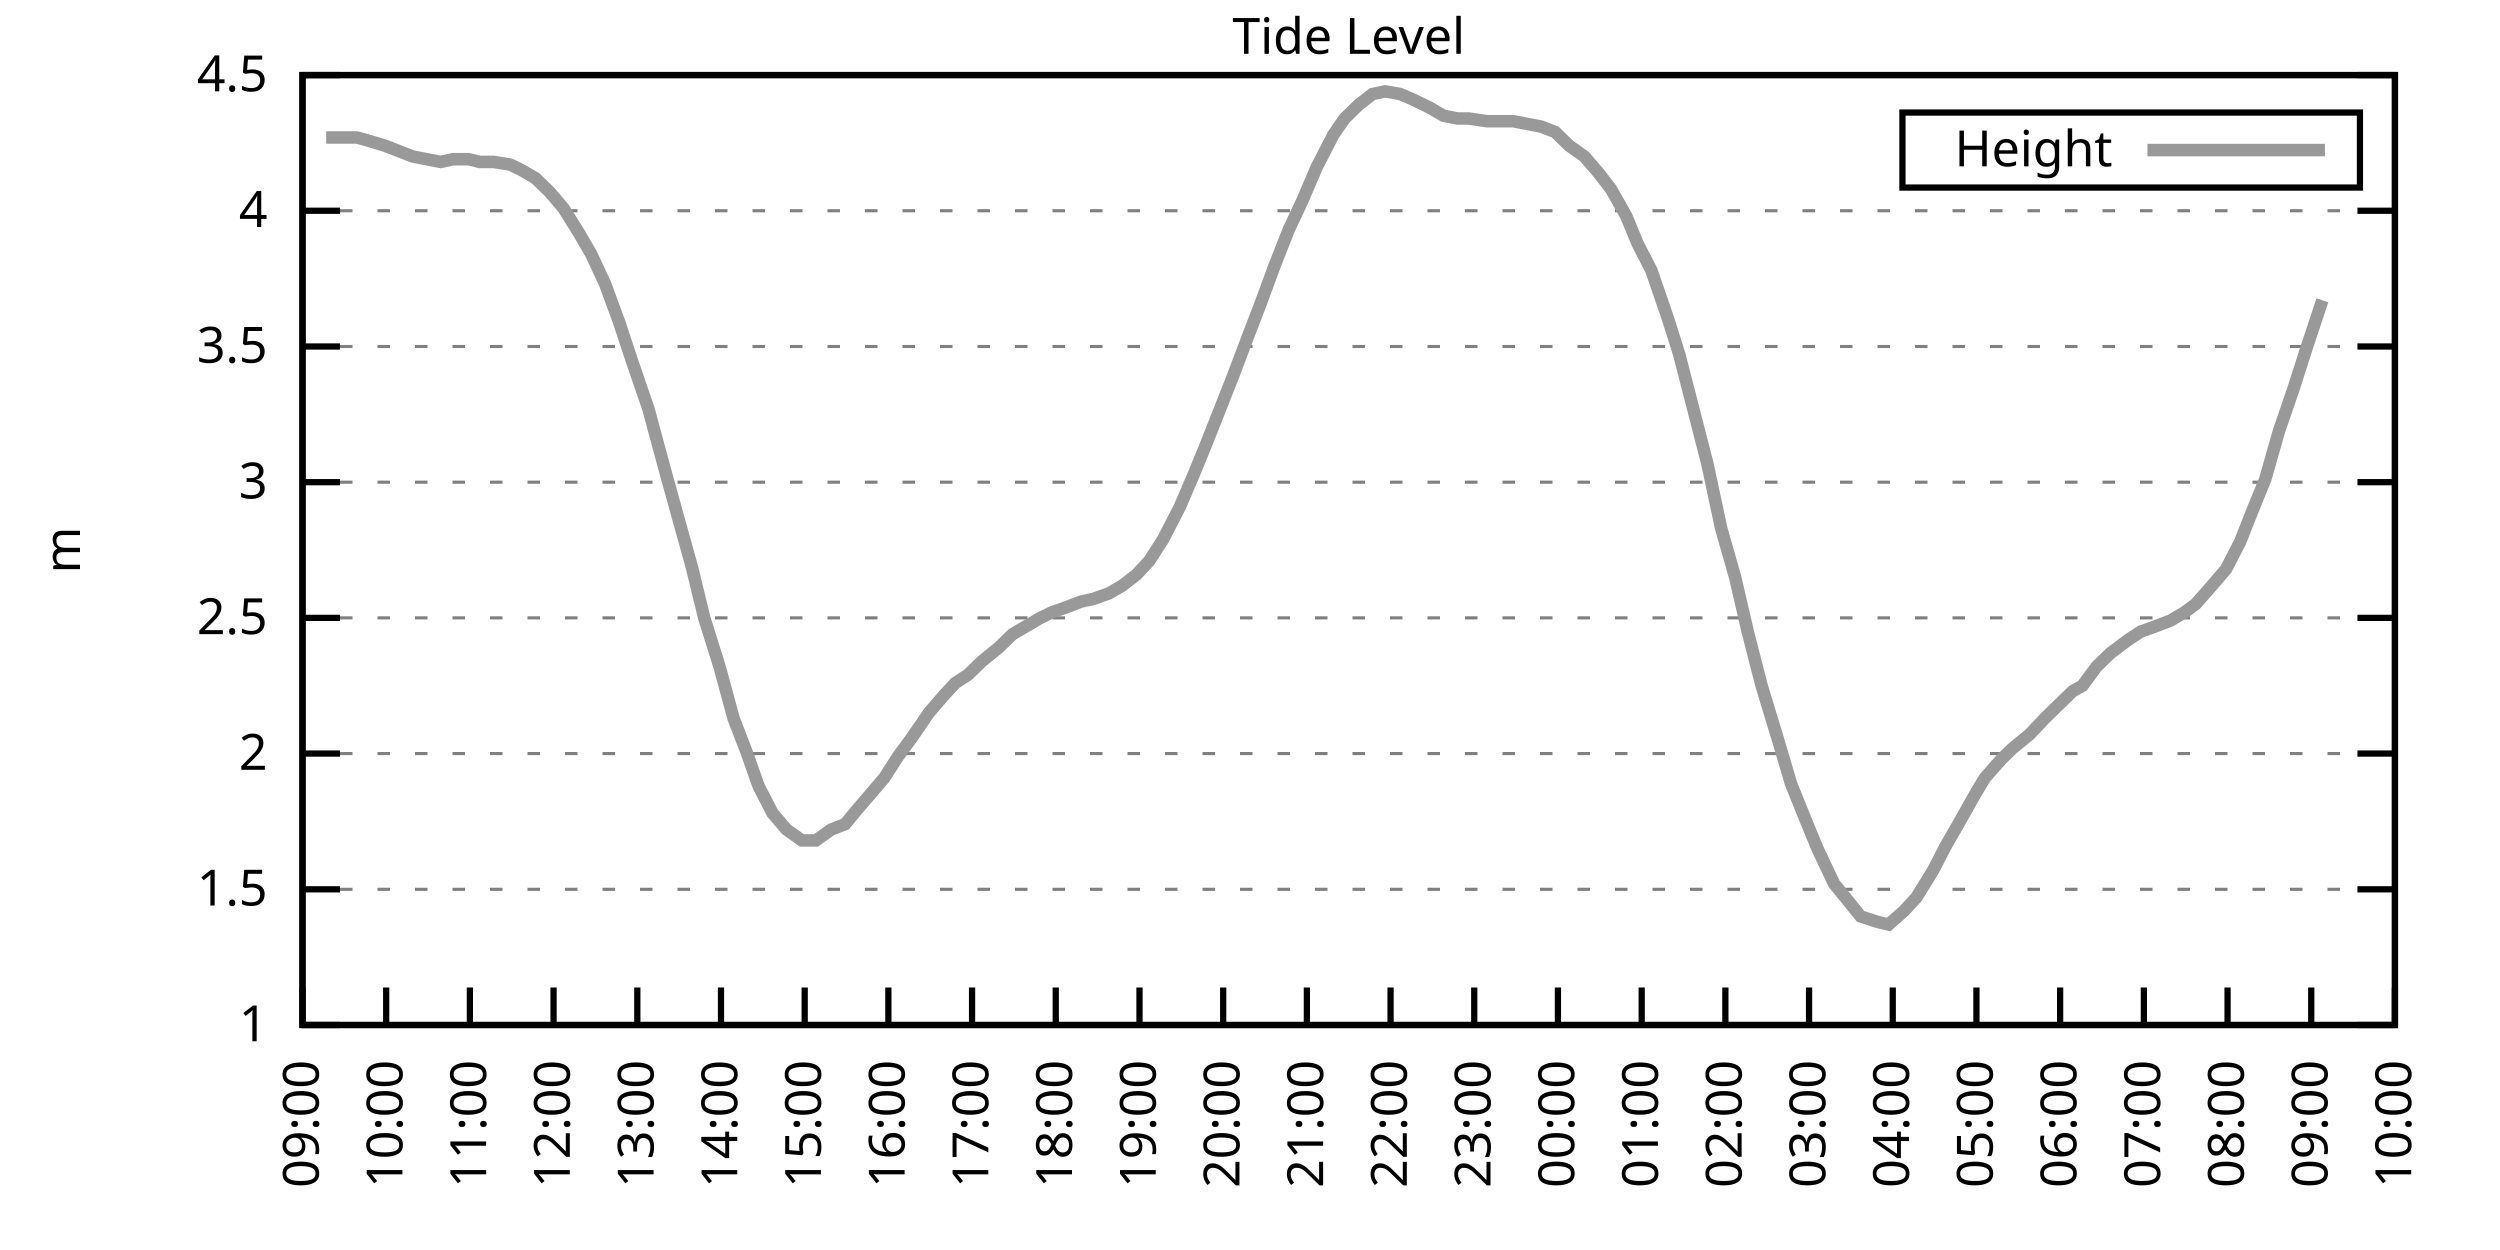
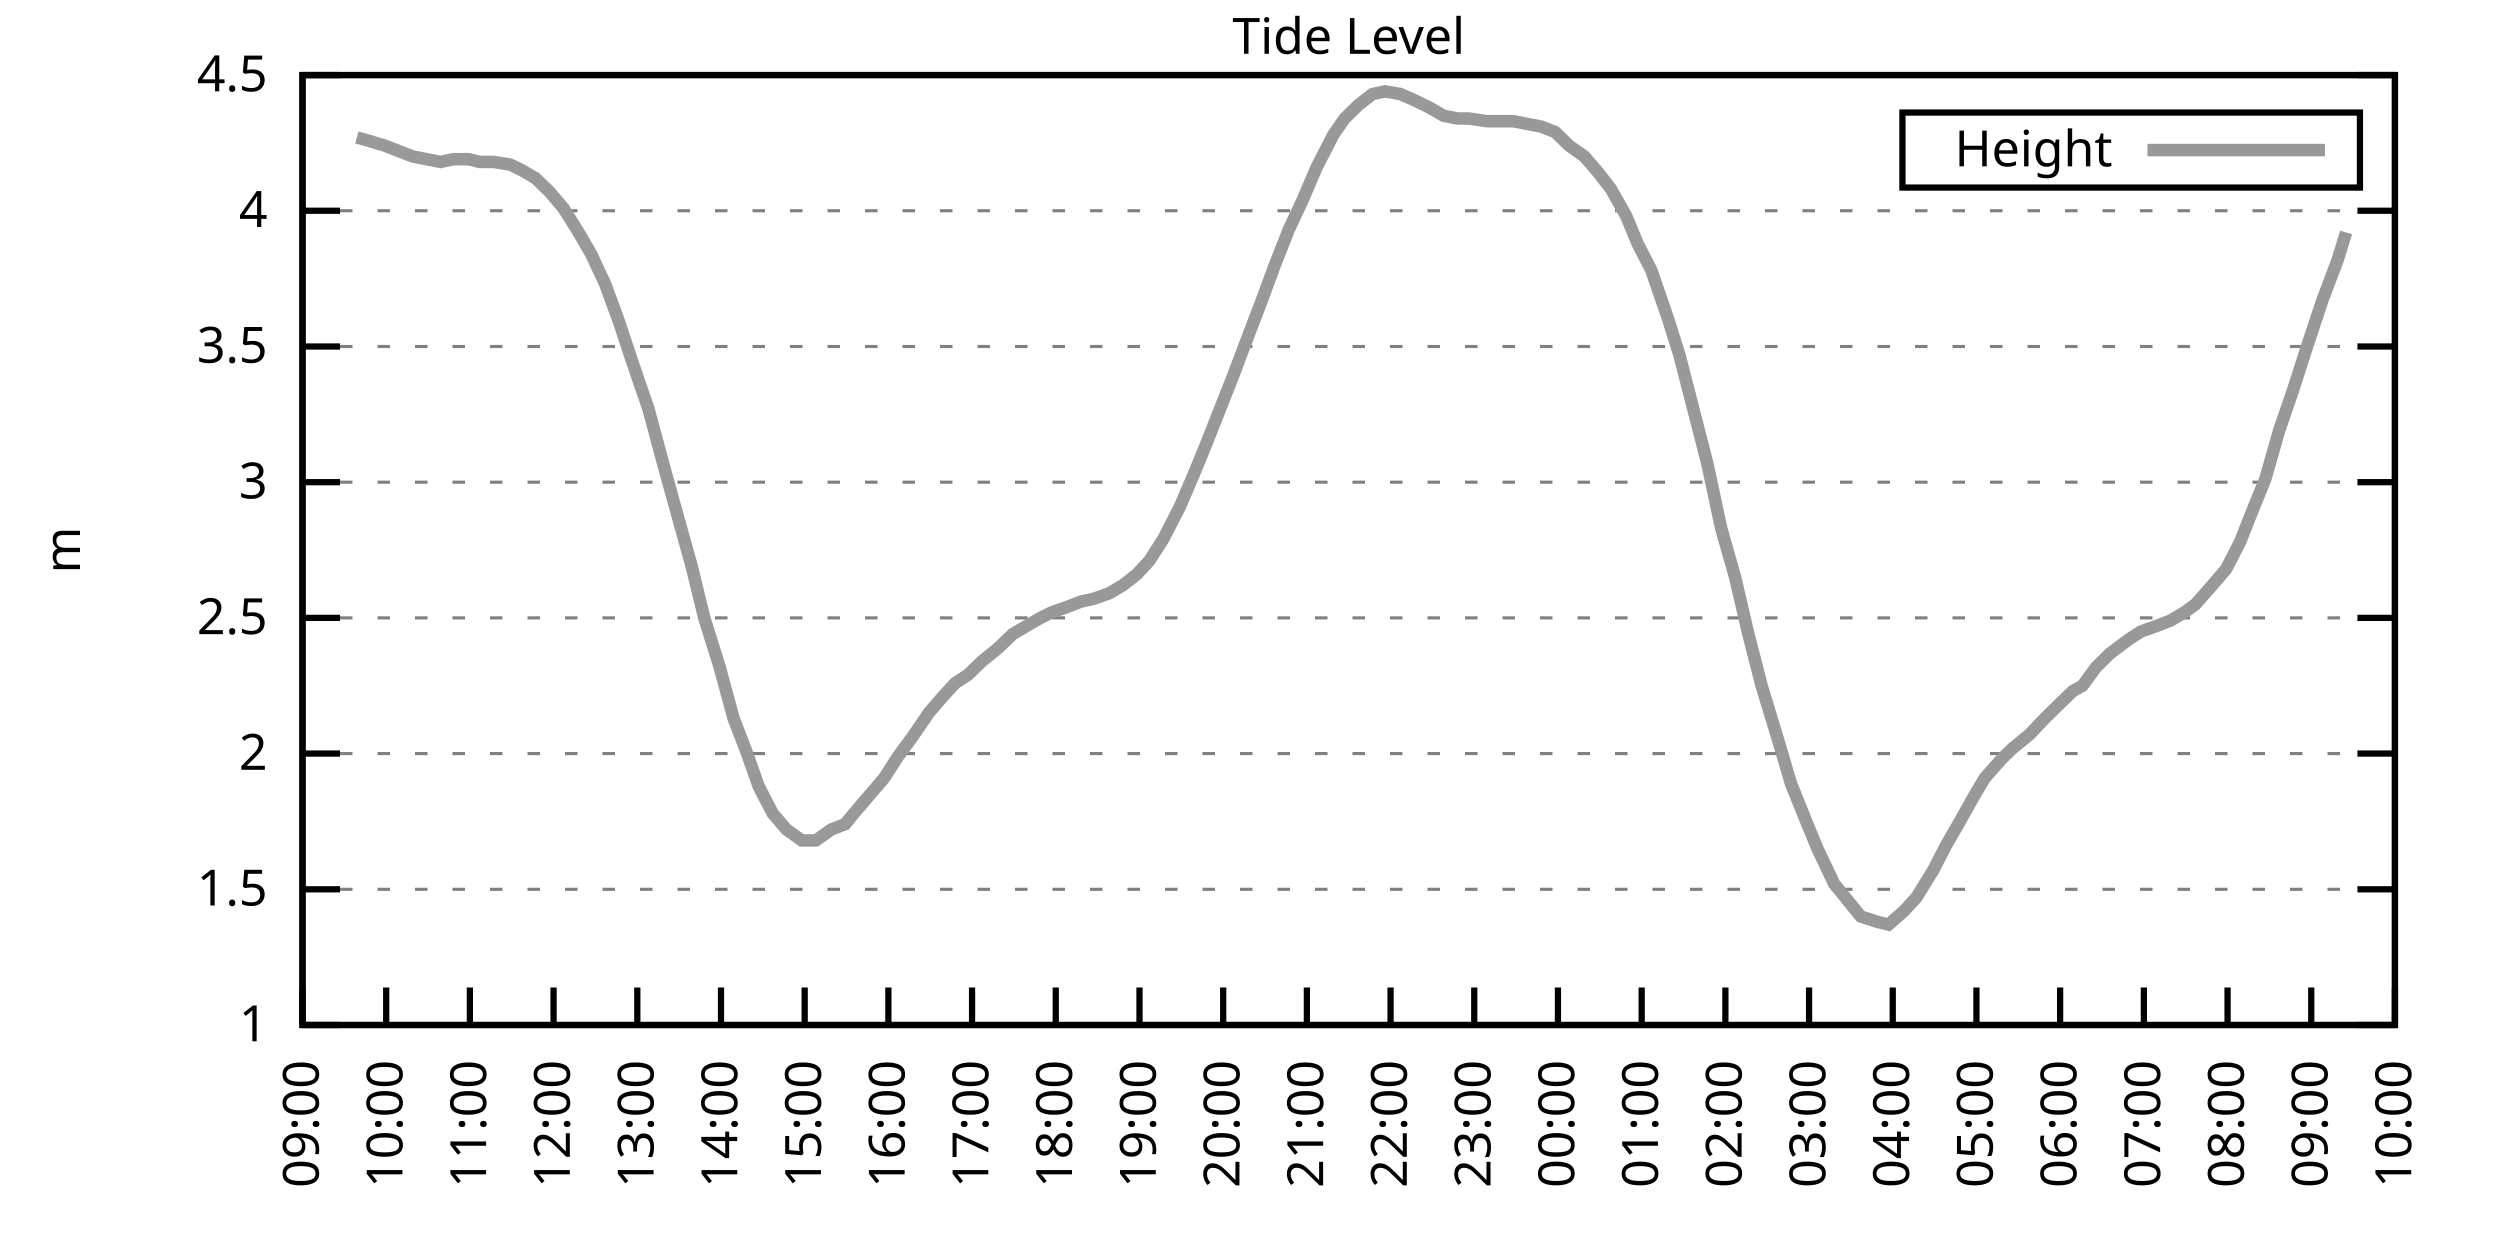
<svg xmlns="http://www.w3.org/2000/svg" xmlns:xlink="http://www.w3.org/1999/xlink" width="400" height="200" viewBox="0 0 400 200">
  <g id="gnuplot_canvas">
    <rect x="0" y="0" width="400" height="200" fill="none" />
    <defs>
      <circle id="gpDot" r="0.5" stroke-width="0.5" stroke="currentColor" />
      <path id="gpPt0" stroke-width="0.333" stroke="currentColor" d="M-1,0 h2 M0,-1 v2" />
      <path id="gpPt1" stroke-width="0.333" stroke="currentColor" d="M-1,-1 L1,1 M1,-1 L-1,1" />
      <path id="gpPt2" stroke-width="0.333" stroke="currentColor" d="M-1,0 L1,0 M0,-1 L0,1 M-1,-1 L1,1 M-1,1 L1,-1" />
      <rect id="gpPt3" stroke-width="0.333" stroke="currentColor" x="-1" y="-1" width="2" height="2" />
      <rect id="gpPt4" stroke-width="0.333" stroke="currentColor" fill="currentColor" x="-1" y="-1" width="2" height="2" />
      <circle id="gpPt5" stroke-width="0.333" stroke="currentColor" cx="0" cy="0" r="1" />
      <use xlink:href="#gpPt5" id="gpPt6" fill="currentColor" stroke="none" />
      <path id="gpPt7" stroke-width="0.333" stroke="currentColor" d="M0,-1.33 L-1.33,0.67 L1.33,0.67 z" />
      <use xlink:href="#gpPt7" id="gpPt8" fill="currentColor" stroke="none" />
      <use xlink:href="#gpPt7" id="gpPt9" stroke="currentColor" transform="rotate(180)" />
      <use xlink:href="#gpPt9" id="gpPt10" fill="currentColor" stroke="none" />
      <use xlink:href="#gpPt3" id="gpPt11" stroke="currentColor" transform="rotate(45)" />
      <use xlink:href="#gpPt11" id="gpPt12" fill="currentColor" stroke="none" />
      <path id="gpPt13" stroke-width="0.333" stroke="currentColor" d="M0,1.330 L1.265,0.411 L0.782,-1.067 L-0.782,-1.076 L-1.265,0.411 z" />
      <use xlink:href="#gpPt13" id="gpPt14" fill="currentColor" stroke="none" />
      <filter id="textbox" filterUnits="objectBoundingBox" x="0" y="0" height="1" width="1">
        <feFlood flood-color="white" flood-opacity="1" result="bgnd" />
        <feComposite in="SourceGraphic" in2="bgnd" operator="atop" />
      </filter>
      <filter id="greybox" filterUnits="objectBoundingBox" x="0" y="0" height="1" width="1">
        <feFlood flood-color="lightgrey" flood-opacity="1" result="grey" />
        <feComposite in="SourceGraphic" in2="grey" operator="atop" />
      </filter>
    </defs>
    <g fill="none" color="white" stroke="currentColor" stroke-width="1.00" stroke-linecap="butt" stroke-linejoin="miter">
</g>
    <g fill="none" color="black" stroke="currentColor" stroke-width="1.00" stroke-linecap="butt" stroke-linejoin="miter">
      <g stroke="none" shape-rendering="crispEdges">
        <polygon fill="rgb(255, 255, 255)" points="48.40,164.00 383.18,164.00 383.18,12.02 48.40,12.02 " />
      </g>
    </g>
    <g fill="none" color="black" stroke="currentColor" stroke-width="1.00" stroke-linecap="butt" stroke-linejoin="miter">
</g>
    <g fill="none" color="black" stroke="black" stroke-width="0.50" stroke-linecap="butt" stroke-linejoin="miter">
</g>
    <g fill="none" color="gray" stroke="currentColor" stroke-width="0.50" stroke-linecap="butt" stroke-linejoin="miter">
      <path stroke="gray" stroke-dasharray="2,4" class="gridline" d="M48.40,164.00 L383.19,164.00  " />
    </g>
    <g fill="none" color="gray" stroke="gray" stroke-width="1.00" stroke-linecap="butt" stroke-linejoin="miter">
</g>
    <g fill="none" color="black" stroke="currentColor" stroke-width="1.00" stroke-linecap="butt" stroke-linejoin="miter">
      <path stroke="black" d="M48.40,164.00 L54.40,164.00 M383.19,164.00 L377.19,164.00  " />
      <g transform="translate(42.80,166.60)" stroke="none" fill="black" font-family="Sans" font-size="8.00" text-anchor="end">
        <text>
          <tspan font-family="Sans"> 1</tspan>
        </text>
      </g>
    </g>
    <g fill="none" color="black" stroke="currentColor" stroke-width="1.00" stroke-linecap="butt" stroke-linejoin="miter">
</g>
    <g fill="none" color="black" stroke="black" stroke-width="0.50" stroke-linecap="butt" stroke-linejoin="miter">
</g>
    <g fill="none" color="gray" stroke="currentColor" stroke-width="0.50" stroke-linecap="butt" stroke-linejoin="miter">
      <path stroke="gray" stroke-dasharray="2,4" class="gridline" d="M48.40,142.29 L383.19,142.29  " />
    </g>
    <g fill="none" color="gray" stroke="gray" stroke-width="1.00" stroke-linecap="butt" stroke-linejoin="miter">
</g>
    <g fill="none" color="black" stroke="currentColor" stroke-width="1.00" stroke-linecap="butt" stroke-linejoin="miter">
      <path stroke="black" d="M48.40,142.29 L54.40,142.29 M383.19,142.29 L377.19,142.29  " />
      <g transform="translate(42.80,144.89)" stroke="none" fill="black" font-family="Sans" font-size="8.00" text-anchor="end">
        <text>
          <tspan font-family="Sans"> 1.5</tspan>
        </text>
      </g>
    </g>
    <g fill="none" color="black" stroke="currentColor" stroke-width="1.00" stroke-linecap="butt" stroke-linejoin="miter">
</g>
    <g fill="none" color="black" stroke="black" stroke-width="0.50" stroke-linecap="butt" stroke-linejoin="miter">
</g>
    <g fill="none" color="gray" stroke="currentColor" stroke-width="0.50" stroke-linecap="butt" stroke-linejoin="miter">
      <path stroke="gray" stroke-dasharray="2,4" class="gridline" d="M48.40,120.57 L383.19,120.57  " />
    </g>
    <g fill="none" color="gray" stroke="gray" stroke-width="1.00" stroke-linecap="butt" stroke-linejoin="miter">
</g>
    <g fill="none" color="black" stroke="currentColor" stroke-width="1.00" stroke-linecap="butt" stroke-linejoin="miter">
      <path stroke="black" d="M48.40,120.57 L54.40,120.57 M383.19,120.57 L377.19,120.57  " />
      <g transform="translate(42.80,123.17)" stroke="none" fill="black" font-family="Sans" font-size="8.00" text-anchor="end">
        <text>
          <tspan font-family="Sans"> 2</tspan>
        </text>
      </g>
    </g>
    <g fill="none" color="black" stroke="currentColor" stroke-width="1.00" stroke-linecap="butt" stroke-linejoin="miter">
</g>
    <g fill="none" color="black" stroke="black" stroke-width="0.50" stroke-linecap="butt" stroke-linejoin="miter">
</g>
    <g fill="none" color="gray" stroke="currentColor" stroke-width="0.50" stroke-linecap="butt" stroke-linejoin="miter">
      <path stroke="gray" stroke-dasharray="2,4" class="gridline" d="M48.40,98.86 L383.19,98.86  " />
    </g>
    <g fill="none" color="gray" stroke="gray" stroke-width="1.00" stroke-linecap="butt" stroke-linejoin="miter">
</g>
    <g fill="none" color="black" stroke="currentColor" stroke-width="1.00" stroke-linecap="butt" stroke-linejoin="miter">
      <path stroke="black" d="M48.40,98.86 L54.40,98.86 M383.19,98.86 L377.19,98.86  " />
      <g transform="translate(42.80,101.46)" stroke="none" fill="black" font-family="Sans" font-size="8.00" text-anchor="end">
        <text>
          <tspan font-family="Sans"> 2.5</tspan>
        </text>
      </g>
    </g>
    <g fill="none" color="black" stroke="currentColor" stroke-width="1.00" stroke-linecap="butt" stroke-linejoin="miter">
</g>
    <g fill="none" color="black" stroke="black" stroke-width="0.50" stroke-linecap="butt" stroke-linejoin="miter">
</g>
    <g fill="none" color="gray" stroke="currentColor" stroke-width="0.50" stroke-linecap="butt" stroke-linejoin="miter">
      <path stroke="gray" stroke-dasharray="2,4" class="gridline" d="M48.40,77.15 L383.19,77.15  " />
    </g>
    <g fill="none" color="gray" stroke="gray" stroke-width="1.00" stroke-linecap="butt" stroke-linejoin="miter">
</g>
    <g fill="none" color="black" stroke="currentColor" stroke-width="1.00" stroke-linecap="butt" stroke-linejoin="miter">
      <path stroke="black" d="M48.40,77.15 L54.40,77.15 M383.19,77.15 L377.19,77.15  " />
      <g transform="translate(42.80,79.75)" stroke="none" fill="black" font-family="Sans" font-size="8.00" text-anchor="end">
        <text>
          <tspan font-family="Sans"> 3</tspan>
        </text>
      </g>
    </g>
    <g fill="none" color="black" stroke="currentColor" stroke-width="1.00" stroke-linecap="butt" stroke-linejoin="miter">
</g>
    <g fill="none" color="black" stroke="black" stroke-width="0.50" stroke-linecap="butt" stroke-linejoin="miter">
</g>
    <g fill="none" color="gray" stroke="currentColor" stroke-width="0.50" stroke-linecap="butt" stroke-linejoin="miter">
      <path stroke="gray" stroke-dasharray="2,4" class="gridline" d="M48.40,55.44 L383.19,55.44  " />
    </g>
    <g fill="none" color="gray" stroke="gray" stroke-width="1.00" stroke-linecap="butt" stroke-linejoin="miter">
</g>
    <g fill="none" color="black" stroke="currentColor" stroke-width="1.00" stroke-linecap="butt" stroke-linejoin="miter">
      <path stroke="black" d="M48.40,55.44 L54.40,55.44 M383.19,55.44 L377.19,55.44  " />
      <g transform="translate(42.80,58.04)" stroke="none" fill="black" font-family="Sans" font-size="8.00" text-anchor="end">
        <text>
          <tspan font-family="Sans"> 3.5</tspan>
        </text>
      </g>
    </g>
    <g fill="none" color="black" stroke="currentColor" stroke-width="1.00" stroke-linecap="butt" stroke-linejoin="miter">
</g>
    <g fill="none" color="black" stroke="black" stroke-width="0.50" stroke-linecap="butt" stroke-linejoin="miter">
</g>
    <g fill="none" color="gray" stroke="currentColor" stroke-width="0.50" stroke-linecap="butt" stroke-linejoin="miter">
      <path stroke="gray" stroke-dasharray="2,4" class="gridline" d="M48.40,33.72 L383.19,33.72  " />
    </g>
    <g fill="none" color="gray" stroke="gray" stroke-width="1.00" stroke-linecap="butt" stroke-linejoin="miter">
</g>
    <g fill="none" color="black" stroke="currentColor" stroke-width="1.00" stroke-linecap="butt" stroke-linejoin="miter">
      <path stroke="black" d="M48.40,33.72 L54.40,33.72 M383.19,33.72 L377.19,33.72  " />
      <g transform="translate(42.80,36.32)" stroke="none" fill="black" font-family="Sans" font-size="8.00" text-anchor="end">
        <text>
          <tspan font-family="Sans"> 4</tspan>
        </text>
      </g>
    </g>
    <g fill="none" color="black" stroke="currentColor" stroke-width="1.00" stroke-linecap="butt" stroke-linejoin="miter">
</g>
    <g fill="none" color="black" stroke="black" stroke-width="0.50" stroke-linecap="butt" stroke-linejoin="miter">
</g>
    <g fill="none" color="gray" stroke="currentColor" stroke-width="0.50" stroke-linecap="butt" stroke-linejoin="miter">
      <path stroke="gray" stroke-dasharray="2,4" class="gridline" d="M48.40,12.01 L383.19,12.01  " />
    </g>
    <g fill="none" color="gray" stroke="gray" stroke-width="1.00" stroke-linecap="butt" stroke-linejoin="miter">
</g>
    <g fill="none" color="black" stroke="currentColor" stroke-width="1.00" stroke-linecap="butt" stroke-linejoin="miter">
      <path stroke="black" d="M48.40,12.01 L54.40,12.01 M383.19,12.01 L377.19,12.01  " />
      <g transform="translate(42.80,14.61)" stroke="none" fill="black" font-family="Sans" font-size="8.00" text-anchor="end">
        <text>
          <tspan font-family="Sans"> 4.5</tspan>
        </text>
      </g>
    </g>
    <g fill="none" color="black" stroke="currentColor" stroke-width="1.00" stroke-linecap="butt" stroke-linejoin="miter">
      <path stroke="black" d="M48.40,164.00 L48.40,158.00  " />
      <g transform="translate(51.00,169.60) rotate(270.00)" stroke="none" fill="black" font-family="Sans" font-size="8.00" text-anchor="end">
        <text>
          <tspan font-family="Sans">09:00</tspan>
        </text>
      </g>
    </g>
    <g fill="none" color="black" stroke="currentColor" stroke-width="1.00" stroke-linecap="butt" stroke-linejoin="miter">
      <path stroke="black" d="M61.79,164.00 L61.79,158.00  " />
      <g transform="translate(64.39,169.60) rotate(270.00)" stroke="none" fill="black" font-family="Sans" font-size="8.00" text-anchor="end">
        <text>
          <tspan font-family="Sans">10:00</tspan>
        </text>
      </g>
    </g>
    <g fill="none" color="black" stroke="currentColor" stroke-width="1.00" stroke-linecap="butt" stroke-linejoin="miter">
      <path stroke="black" d="M75.18,164.00 L75.18,158.00  " />
      <g transform="translate(77.78,169.60) rotate(270.00)" stroke="none" fill="black" font-family="Sans" font-size="8.00" text-anchor="end">
        <text>
          <tspan font-family="Sans">11:00</tspan>
        </text>
      </g>
    </g>
    <g fill="none" color="black" stroke="currentColor" stroke-width="1.00" stroke-linecap="butt" stroke-linejoin="miter">
      <path stroke="black" d="M88.57,164.00 L88.57,158.00  " />
      <g transform="translate(91.17,169.60) rotate(270.00)" stroke="none" fill="black" font-family="Sans" font-size="8.00" text-anchor="end">
        <text>
          <tspan font-family="Sans">12:00</tspan>
        </text>
      </g>
    </g>
    <g fill="none" color="black" stroke="currentColor" stroke-width="1.00" stroke-linecap="butt" stroke-linejoin="miter">
      <path stroke="black" d="M101.97,164.00 L101.97,158.00  " />
      <g transform="translate(104.57,169.60) rotate(270.00)" stroke="none" fill="black" font-family="Sans" font-size="8.00" text-anchor="end">
        <text>
          <tspan font-family="Sans">13:00</tspan>
        </text>
      </g>
    </g>
    <g fill="none" color="black" stroke="currentColor" stroke-width="1.00" stroke-linecap="butt" stroke-linejoin="miter">
      <path stroke="black" d="M115.36,164.00 L115.36,158.00  " />
      <g transform="translate(117.96,169.60) rotate(270.00)" stroke="none" fill="black" font-family="Sans" font-size="8.00" text-anchor="end">
        <text>
          <tspan font-family="Sans">14:00</tspan>
        </text>
      </g>
    </g>
    <g fill="none" color="black" stroke="currentColor" stroke-width="1.00" stroke-linecap="butt" stroke-linejoin="miter">
      <path stroke="black" d="M128.75,164.00 L128.75,158.00  " />
      <g transform="translate(131.35,169.60) rotate(270.00)" stroke="none" fill="black" font-family="Sans" font-size="8.00" text-anchor="end">
        <text>
          <tspan font-family="Sans">15:00</tspan>
        </text>
      </g>
    </g>
    <g fill="none" color="black" stroke="currentColor" stroke-width="1.00" stroke-linecap="butt" stroke-linejoin="miter">
      <path stroke="black" d="M142.14,164.00 L142.14,158.00  " />
      <g transform="translate(144.74,169.60) rotate(270.00)" stroke="none" fill="black" font-family="Sans" font-size="8.00" text-anchor="end">
        <text>
          <tspan font-family="Sans">16:00</tspan>
        </text>
      </g>
    </g>
    <g fill="none" color="black" stroke="currentColor" stroke-width="1.00" stroke-linecap="butt" stroke-linejoin="miter">
      <path stroke="black" d="M155.53,164.00 L155.53,158.00  " />
      <g transform="translate(158.13,169.60) rotate(270.00)" stroke="none" fill="black" font-family="Sans" font-size="8.00" text-anchor="end">
        <text>
          <tspan font-family="Sans">17:00</tspan>
        </text>
      </g>
    </g>
    <g fill="none" color="black" stroke="currentColor" stroke-width="1.00" stroke-linecap="butt" stroke-linejoin="miter">
      <path stroke="black" d="M168.92,164.00 L168.92,158.00  " />
      <g transform="translate(171.52,169.60) rotate(270.00)" stroke="none" fill="black" font-family="Sans" font-size="8.00" text-anchor="end">
        <text>
          <tspan font-family="Sans">18:00</tspan>
        </text>
      </g>
    </g>
    <g fill="none" color="black" stroke="currentColor" stroke-width="1.00" stroke-linecap="butt" stroke-linejoin="miter">
      <path stroke="black" d="M182.32,164.00 L182.32,158.00  " />
      <g transform="translate(184.92,169.60) rotate(270.00)" stroke="none" fill="black" font-family="Sans" font-size="8.00" text-anchor="end">
        <text>
          <tspan font-family="Sans">19:00</tspan>
        </text>
      </g>
    </g>
    <g fill="none" color="black" stroke="currentColor" stroke-width="1.00" stroke-linecap="butt" stroke-linejoin="miter">
      <path stroke="black" d="M195.71,164.00 L195.71,158.00  " />
      <g transform="translate(198.31,169.60) rotate(270.00)" stroke="none" fill="black" font-family="Sans" font-size="8.00" text-anchor="end">
        <text>
          <tspan font-family="Sans">20:00</tspan>
        </text>
      </g>
    </g>
    <g fill="none" color="black" stroke="currentColor" stroke-width="1.00" stroke-linecap="butt" stroke-linejoin="miter">
      <path stroke="black" d="M209.10,164.00 L209.10,158.00  " />
      <g transform="translate(211.70,169.60) rotate(270.00)" stroke="none" fill="black" font-family="Sans" font-size="8.00" text-anchor="end">
        <text>
          <tspan font-family="Sans">21:00</tspan>
        </text>
      </g>
    </g>
    <g fill="none" color="black" stroke="currentColor" stroke-width="1.00" stroke-linecap="butt" stroke-linejoin="miter">
      <path stroke="black" d="M222.49,164.00 L222.49,158.00  " />
      <g transform="translate(225.09,169.60) rotate(270.00)" stroke="none" fill="black" font-family="Sans" font-size="8.00" text-anchor="end">
        <text>
          <tspan font-family="Sans">22:00</tspan>
        </text>
      </g>
    </g>
    <g fill="none" color="black" stroke="currentColor" stroke-width="1.00" stroke-linecap="butt" stroke-linejoin="miter">
      <path stroke="black" d="M235.88,164.00 L235.88,158.00  " />
      <g transform="translate(238.48,169.60) rotate(270.00)" stroke="none" fill="black" font-family="Sans" font-size="8.00" text-anchor="end">
        <text>
          <tspan font-family="Sans">23:00</tspan>
        </text>
      </g>
    </g>
    <g fill="none" color="black" stroke="currentColor" stroke-width="1.00" stroke-linecap="butt" stroke-linejoin="miter">
      <path stroke="black" d="M249.27,164.00 L249.27,158.00  " />
      <g transform="translate(251.87,169.60) rotate(270.00)" stroke="none" fill="black" font-family="Sans" font-size="8.00" text-anchor="end">
        <text>
          <tspan font-family="Sans">00:00</tspan>
        </text>
      </g>
    </g>
    <g fill="none" color="black" stroke="currentColor" stroke-width="1.00" stroke-linecap="butt" stroke-linejoin="miter">
      <path stroke="black" d="M262.67,164.00 L262.67,158.00  " />
      <g transform="translate(265.27,169.60) rotate(270.00)" stroke="none" fill="black" font-family="Sans" font-size="8.00" text-anchor="end">
        <text>
          <tspan font-family="Sans">01:00</tspan>
        </text>
      </g>
    </g>
    <g fill="none" color="black" stroke="currentColor" stroke-width="1.00" stroke-linecap="butt" stroke-linejoin="miter">
      <path stroke="black" d="M276.06,164.00 L276.06,158.00  " />
      <g transform="translate(278.66,169.60) rotate(270.00)" stroke="none" fill="black" font-family="Sans" font-size="8.00" text-anchor="end">
        <text>
          <tspan font-family="Sans">02:00</tspan>
        </text>
      </g>
    </g>
    <g fill="none" color="black" stroke="currentColor" stroke-width="1.00" stroke-linecap="butt" stroke-linejoin="miter">
      <path stroke="black" d="M289.45,164.00 L289.45,158.00  " />
      <g transform="translate(292.05,169.60) rotate(270.00)" stroke="none" fill="black" font-family="Sans" font-size="8.00" text-anchor="end">
        <text>
          <tspan font-family="Sans">03:00</tspan>
        </text>
      </g>
    </g>
    <g fill="none" color="black" stroke="currentColor" stroke-width="1.00" stroke-linecap="butt" stroke-linejoin="miter">
      <path stroke="black" d="M302.84,164.00 L302.84,158.00  " />
      <g transform="translate(305.44,169.60) rotate(270.00)" stroke="none" fill="black" font-family="Sans" font-size="8.00" text-anchor="end">
        <text>
          <tspan font-family="Sans">04:00</tspan>
        </text>
      </g>
    </g>
    <g fill="none" color="black" stroke="currentColor" stroke-width="1.00" stroke-linecap="butt" stroke-linejoin="miter">
      <path stroke="black" d="M316.23,164.00 L316.23,158.00  " />
      <g transform="translate(318.83,169.60) rotate(270.00)" stroke="none" fill="black" font-family="Sans" font-size="8.00" text-anchor="end">
        <text>
          <tspan font-family="Sans">05:00</tspan>
        </text>
      </g>
    </g>
    <g fill="none" color="black" stroke="currentColor" stroke-width="1.00" stroke-linecap="butt" stroke-linejoin="miter">
      <path stroke="black" d="M329.62,164.00 L329.62,158.00  " />
      <g transform="translate(332.22,169.60) rotate(270.00)" stroke="none" fill="black" font-family="Sans" font-size="8.00" text-anchor="end">
        <text>
          <tspan font-family="Sans">06:00</tspan>
        </text>
      </g>
    </g>
    <g fill="none" color="black" stroke="currentColor" stroke-width="1.00" stroke-linecap="butt" stroke-linejoin="miter">
      <path stroke="black" d="M343.02,164.00 L343.02,158.00  " />
      <g transform="translate(345.62,169.60) rotate(270.00)" stroke="none" fill="black" font-family="Sans" font-size="8.00" text-anchor="end">
        <text>
          <tspan font-family="Sans">07:00</tspan>
        </text>
      </g>
    </g>
    <g fill="none" color="black" stroke="currentColor" stroke-width="1.00" stroke-linecap="butt" stroke-linejoin="miter">
      <path stroke="black" d="M356.41,164.00 L356.41,158.00  " />
      <g transform="translate(359.01,169.60) rotate(270.00)" stroke="none" fill="black" font-family="Sans" font-size="8.00" text-anchor="end">
        <text>
          <tspan font-family="Sans">08:00</tspan>
        </text>
      </g>
    </g>
    <g fill="none" color="black" stroke="currentColor" stroke-width="1.00" stroke-linecap="butt" stroke-linejoin="miter">
      <path stroke="black" d="M369.80,164.00 L369.80,158.00  " />
      <g transform="translate(372.40,169.60) rotate(270.00)" stroke="none" fill="black" font-family="Sans" font-size="8.00" text-anchor="end">
        <text>
          <tspan font-family="Sans">09:00</tspan>
        </text>
      </g>
    </g>
    <g fill="none" color="black" stroke="currentColor" stroke-width="1.00" stroke-linecap="butt" stroke-linejoin="miter">
      <path stroke="black" d="M383.19,164.00 L383.19,158.00  " />
      <g transform="translate(385.79,169.60) rotate(270.00)" stroke="none" fill="black" font-family="Sans" font-size="8.00" text-anchor="end">
        <text>
          <tspan font-family="Sans">10:00</tspan>
        </text>
      </g>
    </g>
    <g fill="none" color="black" stroke="currentColor" stroke-width="1.00" stroke-linecap="butt" stroke-linejoin="miter">
</g>
    <g fill="none" color="black" stroke="currentColor" stroke-width="1.00" stroke-linecap="butt" stroke-linejoin="miter">
      <path stroke="black" d="M48.40,12.01 L48.40,164.00 L383.19,164.00 L383.19,12.01 L48.40,12.01 Z  " />
    </g>
    <g fill="none" color="black" stroke="currentColor" stroke-width="1.00" stroke-linecap="butt" stroke-linejoin="miter">
</g>
    <g fill="none" color="black" stroke="currentColor" stroke-width="1.00" stroke-linecap="butt" stroke-linejoin="miter">
      <path stroke="black" d="M304.39,30.01 L304.39,18.01 L377.59,18.01 L377.59,30.01 L304.39,30.01 Z  " />
    </g>
    <g id="Tide_level_plot_1">
      <g fill="none" color="white" stroke="black" stroke-width="2.00" stroke-linecap="butt" stroke-linejoin="miter">
</g>
      <g fill="none" color="black" stroke="currentColor" stroke-width="2.00" stroke-linecap="butt" stroke-linejoin="miter">
        <g transform="translate(337.99,26.61)" stroke="none" fill="black" font-family="Sans" font-size="8.00" text-anchor="end">
          <text>
            <tspan font-family="Sans">Height</tspan>
          </text>
        </g>
      </g>
      <g fill="none" color="black" stroke="currentColor" stroke-width="2.00" stroke-linecap="butt" stroke-linejoin="miter">
-         <path stroke="rgb(153, 153, 153)" d="M343.59,24.01 L371.99,24.01 M52.19,22.00 L54.87,22.00 L57.10,22.00 L58.67,22.43 L61.57,23.30 L63.80,24.17   L66.03,25.04 L68.26,25.47 L70.50,25.91 L72.50,25.47 L74.96,25.47 L76.75,25.91 L78.98,25.91 L81.66,26.34   L83.44,27.21 L85.67,28.51 L87.91,30.68 L90.14,33.29 L92.59,37.20 L94.60,40.67 L96.83,45.45 L99.06,51.53   L101.07,57.61 L103.75,65.42 L106.21,74.54 L107.77,80.19 L110.67,90.61 L112.68,98.86 L115.13,106.68 L117.37,114.93   L119.38,120.14 L121.38,125.79 L123.62,130.13 L125.85,132.73 L128.30,134.47 L130.54,134.47 L132.99,132.73 L135.22,131.86   L137.01,129.69 L139.24,127.09 L141.47,124.48 L143.70,121.01 L145.94,117.97 L148.61,114.06 L150.85,111.45 L152.85,109.28   L154.86,107.98 L157.10,105.81 L159.77,103.64 L162.01,101.47 L164.24,100.16 L166.47,98.86 L168.25,97.99 L170.71,97.12   L172.94,96.26 L174.95,95.82 L177.41,94.95 L179.64,93.65 L181.87,91.91 L183.88,89.74 L186.11,86.27 L188.79,81.06   L191.02,75.85 L192.81,71.50 L195.04,65.86 L197.27,60.21 L199.73,53.70 L201.73,48.49 L203.97,42.41 L206.20,36.76   L208.43,31.99 L210.66,26.77 L213.34,21.56 L215.13,18.96 L217.36,16.79 L219.59,15.05 L221.60,14.62 L224.05,15.05   L226.06,15.92 L228.74,17.22 L230.97,18.52 L233.20,18.96 L234.99,18.96 L237.89,19.39 L240.12,19.39 L242.13,19.39   L244.36,19.83 L246.60,20.26 L248.83,21.13 L251.06,23.30 L253.51,25.04 L255.75,27.64 L257.76,30.25 L260.21,34.59   L262.00,38.93 L264.23,43.28 L266.91,51.09 L268.69,56.74 L271.37,67.16 L273.16,74.11 L275.39,84.53 L277.62,92.35   L279.63,101.03 L281.86,109.72 L284.76,119.27 L286.55,125.35 L289.00,131.43 L290.79,135.77 L293.47,141.42 L295.25,143.59   L297.71,146.63 L300.39,147.50 L302.17,147.93 L304.63,145.76 L306.63,143.59 L309.31,139.25 L311.32,135.34 L313.33,131.86   L316.01,127.09 L317.57,124.48 L320.25,121.44 L322.04,119.71 L324.71,117.53 L327.17,114.93 L328.95,113.19 L331.63,110.59   L333.19,109.72 L335.43,106.68 L337.66,104.51 L340.56,102.34 L342.57,101.03 L345.02,100.16 L347.26,99.30 L349.49,97.99   L351.27,96.69 L353.95,93.65 L356.18,91.04 L358.42,86.70 L360.65,81.06 L362.43,76.71 L364.66,68.90 L366.90,62.38   L369.13,55.44 L371.58,48.05  " />
+         <path stroke="rgb(153, 153, 153)" d="M343.59,24.01 L371.99,24.01 M57.10,22.00 L58.67,22.43 L61.57,23.30 L63.80,24.17 L66.03,25.04 L68.26,25.47   L70.50,25.91 L72.50,25.47 L74.96,25.47 L76.75,25.91 L78.98,25.91 L81.66,26.34 L83.44,27.21 L85.67,28.51   L87.91,30.68 L90.14,33.29 L92.59,37.20 L94.60,40.67 L96.83,45.45 L99.06,51.53 L101.07,57.61 L103.75,65.42   L106.21,74.54 L107.77,80.19 L110.67,90.61 L112.68,98.86 L115.13,106.68 L117.37,114.93 L119.38,120.14 L121.38,125.79   L123.62,130.13 L125.85,132.73 L128.30,134.47 L130.54,134.47 L132.99,132.73 L135.22,131.86 L137.01,129.69 L139.24,127.09   L141.47,124.48 L143.70,121.01 L145.94,117.97 L148.61,114.06 L150.85,111.45 L152.85,109.28 L154.86,107.98 L157.10,105.81   L159.77,103.64 L162.01,101.47 L164.24,100.16 L166.47,98.86 L168.25,97.99 L170.71,97.12 L172.94,96.26 L174.95,95.82   L177.41,94.95 L179.64,93.65 L181.87,91.91 L183.88,89.74 L186.11,86.27 L188.79,81.06 L191.02,75.85 L192.81,71.50   L195.04,65.86 L197.27,60.21 L199.73,53.70 L201.73,48.49 L203.97,42.41 L206.20,36.76 L208.43,31.99 L210.66,26.77   L213.34,21.56 L215.13,18.96 L217.36,16.79 L219.59,15.05 L221.60,14.62 L224.05,15.05 L226.06,15.92 L228.74,17.22   L230.97,18.52 L233.20,18.96 L234.99,18.96 L237.89,19.39 L240.12,19.39 L242.13,19.39 L244.36,19.83 L246.60,20.26   L248.83,21.13 L251.06,23.30 L253.51,25.04 L255.75,27.64 L257.76,30.25 L260.21,34.59 L262.00,38.93 L264.23,43.28   L266.91,51.09 L268.69,56.74 L271.37,67.16 L273.16,74.11 L275.39,84.53 L277.62,92.35 L279.63,101.03 L281.86,109.72   L284.76,119.27 L286.55,125.35 L289.00,131.43 L290.79,135.77 L293.47,141.42 L295.25,143.59 L297.71,146.63 L300.39,147.50   L302.17,147.93 L304.63,145.76 L306.63,143.59 L309.31,139.25 L311.32,135.34 L313.33,131.86 L316.01,127.09 L317.57,124.48   L320.25,121.44 L322.04,119.71 L324.71,117.53 L327.17,114.93 L328.95,113.19 L331.63,110.59 L333.19,109.72 L335.43,106.68   L337.66,104.51 L340.56,102.34 L342.57,101.03 L345.02,100.16 L347.26,99.30 L349.49,97.99 L351.27,96.69 L353.95,93.65   L356.18,91.04 L358.42,86.70 L360.65,81.06 L362.43,76.71 L364.66,68.90 L366.90,62.38 L369.13,55.44 L371.58,48.05   L374.04,41.54 L375.38,37.20  " />
      </g>
    </g>
    <g fill="none" color="black" stroke="currentColor" stroke-width="2.00" stroke-linecap="butt" stroke-linejoin="miter">
</g>
    <g fill="none" color="black" stroke="black" stroke-width="1.00" stroke-linecap="butt" stroke-linejoin="miter">
</g>
    <g fill="none" color="black" stroke="currentColor" stroke-width="1.00" stroke-linecap="butt" stroke-linejoin="miter">
      <path stroke="black" d="M48.40,12.01 L48.40,164.00 L383.19,164.00 L383.19,12.01 L48.40,12.01 Z  " />
      <g transform="translate(12.80,88.01) rotate(270.00)" stroke="none" fill="black" font-family="Sans" font-size="8.00" text-anchor="middle">
        <text>
          <tspan font-family="Sans">m</tspan>
        </text>
      </g>
    </g>
    <g fill="none" color="black" stroke="currentColor" stroke-width="1.00" stroke-linecap="butt" stroke-linejoin="miter">
</g>
    <g fill="none" color="black" stroke="currentColor" stroke-width="1.00" stroke-linecap="butt" stroke-linejoin="miter">
      <g transform="translate(215.79,8.61)" stroke="none" fill="black" font-family="Sans" font-size="8.00" text-anchor="middle">
        <text>
          <tspan font-family="Sans">Tide Level</tspan>
        </text>
      </g>
    </g>
    <g fill="none" color="black" stroke="currentColor" stroke-width="1.00" stroke-linecap="butt" stroke-linejoin="miter">
</g>
  </g>
</svg>
